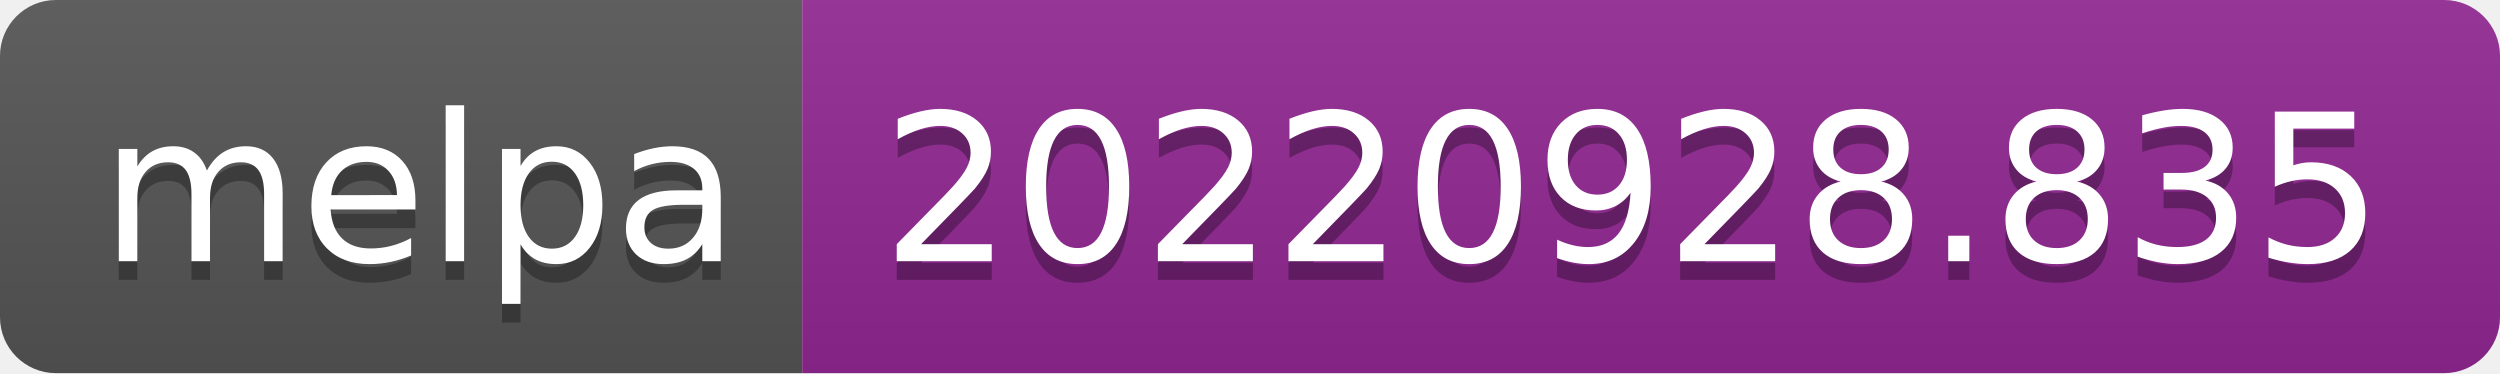
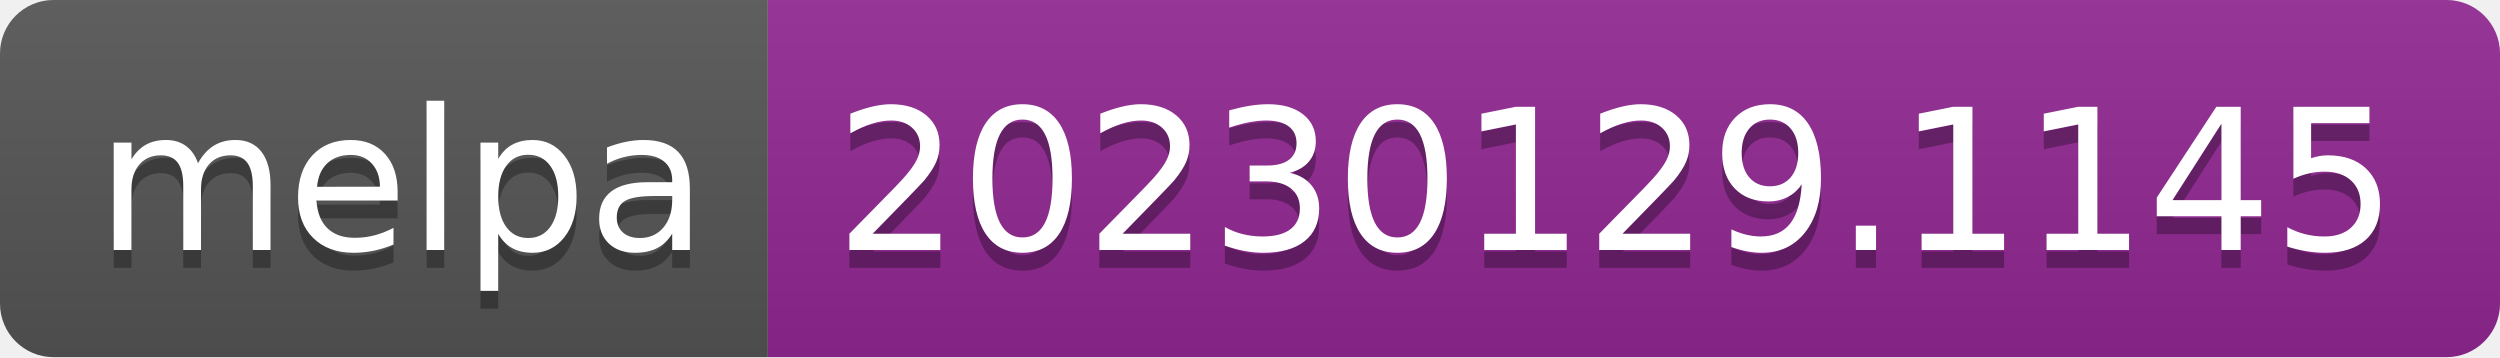
- <svg xmlns="http://www.w3.org/2000/svg" width="134" height="20" role="img" aria-label="melpa: 20220928.835">
+ <svg xmlns="http://www.w3.org/2000/svg" width="140" height="20" role="img" aria-label="melpa: 20230129.1145">
  <linearGradient id="s" x2="0" y2="100%">
    <stop offset="0" stop-color="#bbb" stop-opacity=".1" />
    <stop offset="1" stop-opacity=".1" />
  </linearGradient>
  <clipPath id="r">
-     <rect width="134" height="20" rx="3" fill="#fff" />
+     <rect width="140" height="20" rx="3" fill="#fff" />
  </clipPath>
  <g clip-path="url(#r)">
    <rect width="43" height="20" fill="#555" />
-     <rect x="43" width="91" height="20" fill="#922793" />
-     <rect width="134" height="20" fill="url(#s)" />
+     <rect x="43" width="97" height="20" fill="#922793" />
+     <rect width="140" height="20" fill="url(#s)" />
  </g>
  <g fill="#fff" text-anchor="middle" font-family="Verdana,Geneva,DejaVu Sans,sans-serif" text-rendering="geometricPrecision" font-size="110">
    <text aria-hidden="true" x="225" y="150" fill="#010101" fill-opacity=".3" transform="scale(.1)" textLength="330">melpa</text>
    <text x="225" y="140" transform="scale(.1)" fill="#fff" textLength="330">melpa</text>
-     <text aria-hidden="true" x="875" y="150" fill="#010101" fill-opacity=".3" transform="scale(.1)" textLength="810">20220928.835</text>
-     <text x="875" y="140" transform="scale(.1)" fill="#fff" textLength="810">20220928.835</text>
+     <text aria-hidden="true" x="905" y="150" fill="#010101" fill-opacity=".3" transform="scale(.1)" textLength="870">20230129.1145</text>
+     <text x="905" y="140" transform="scale(.1)" fill="#fff" textLength="870">20230129.1145</text>
  </g>
</svg>
